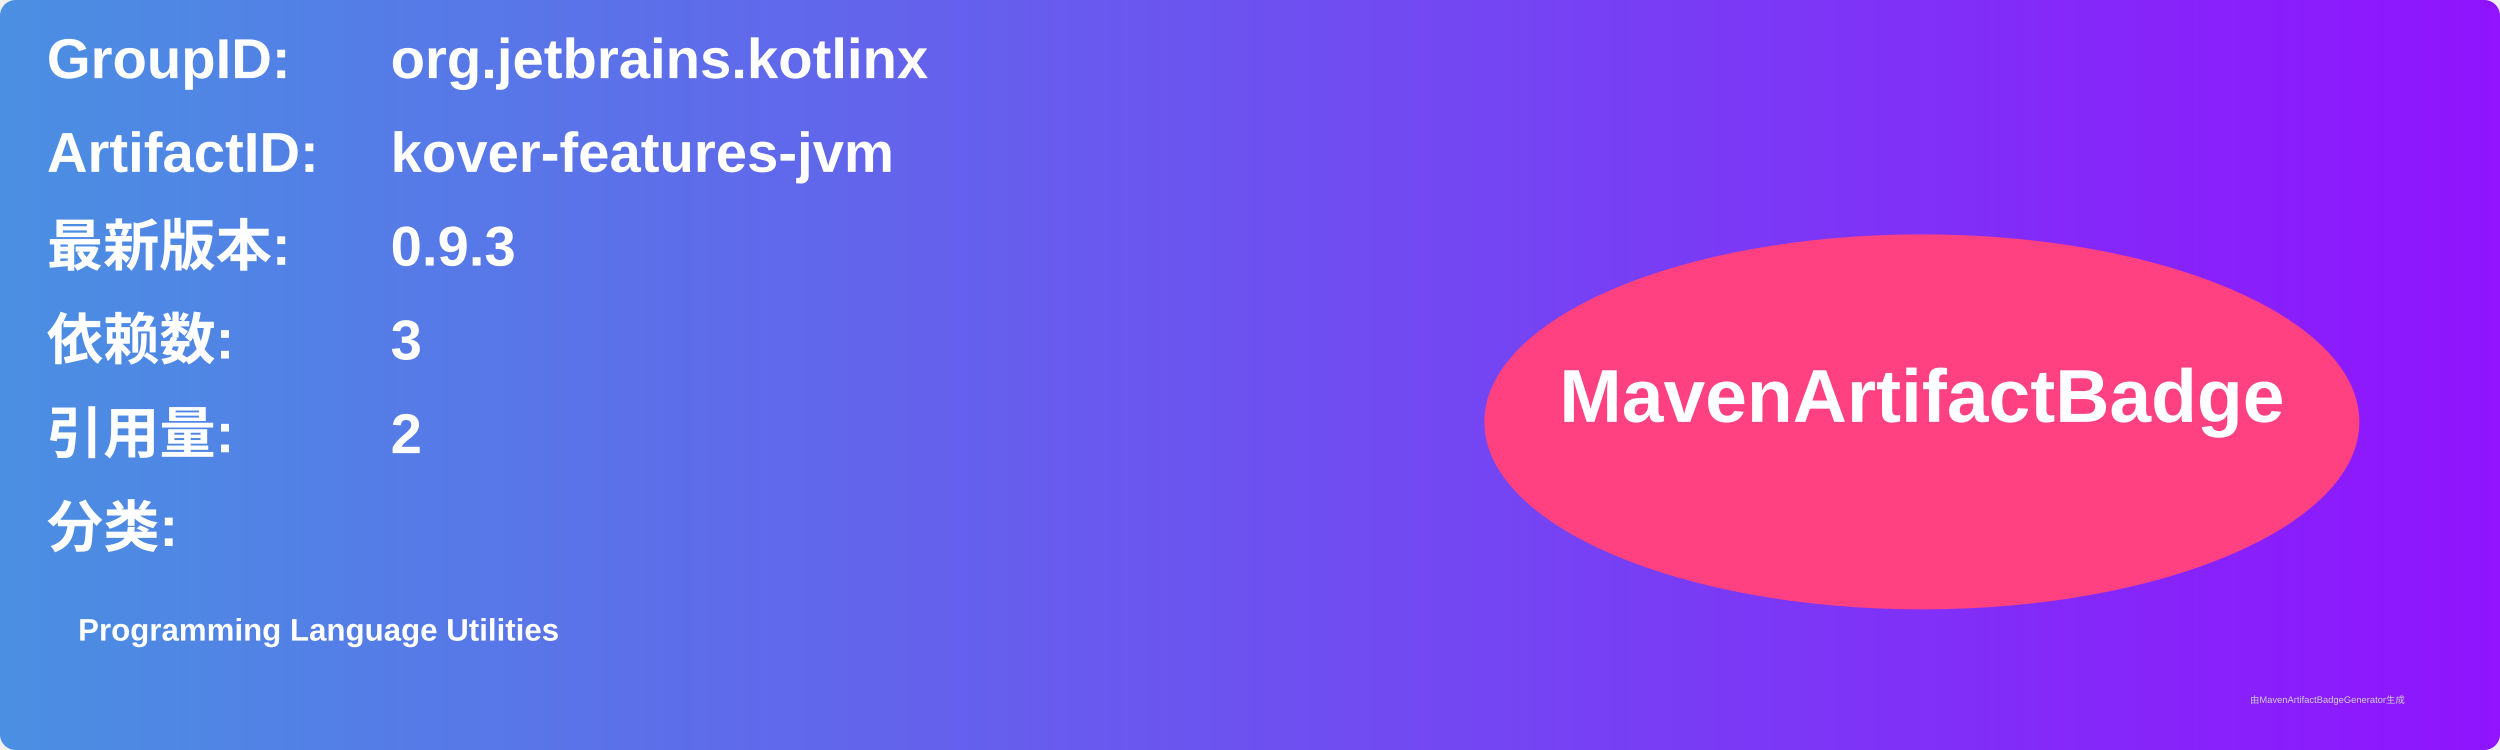
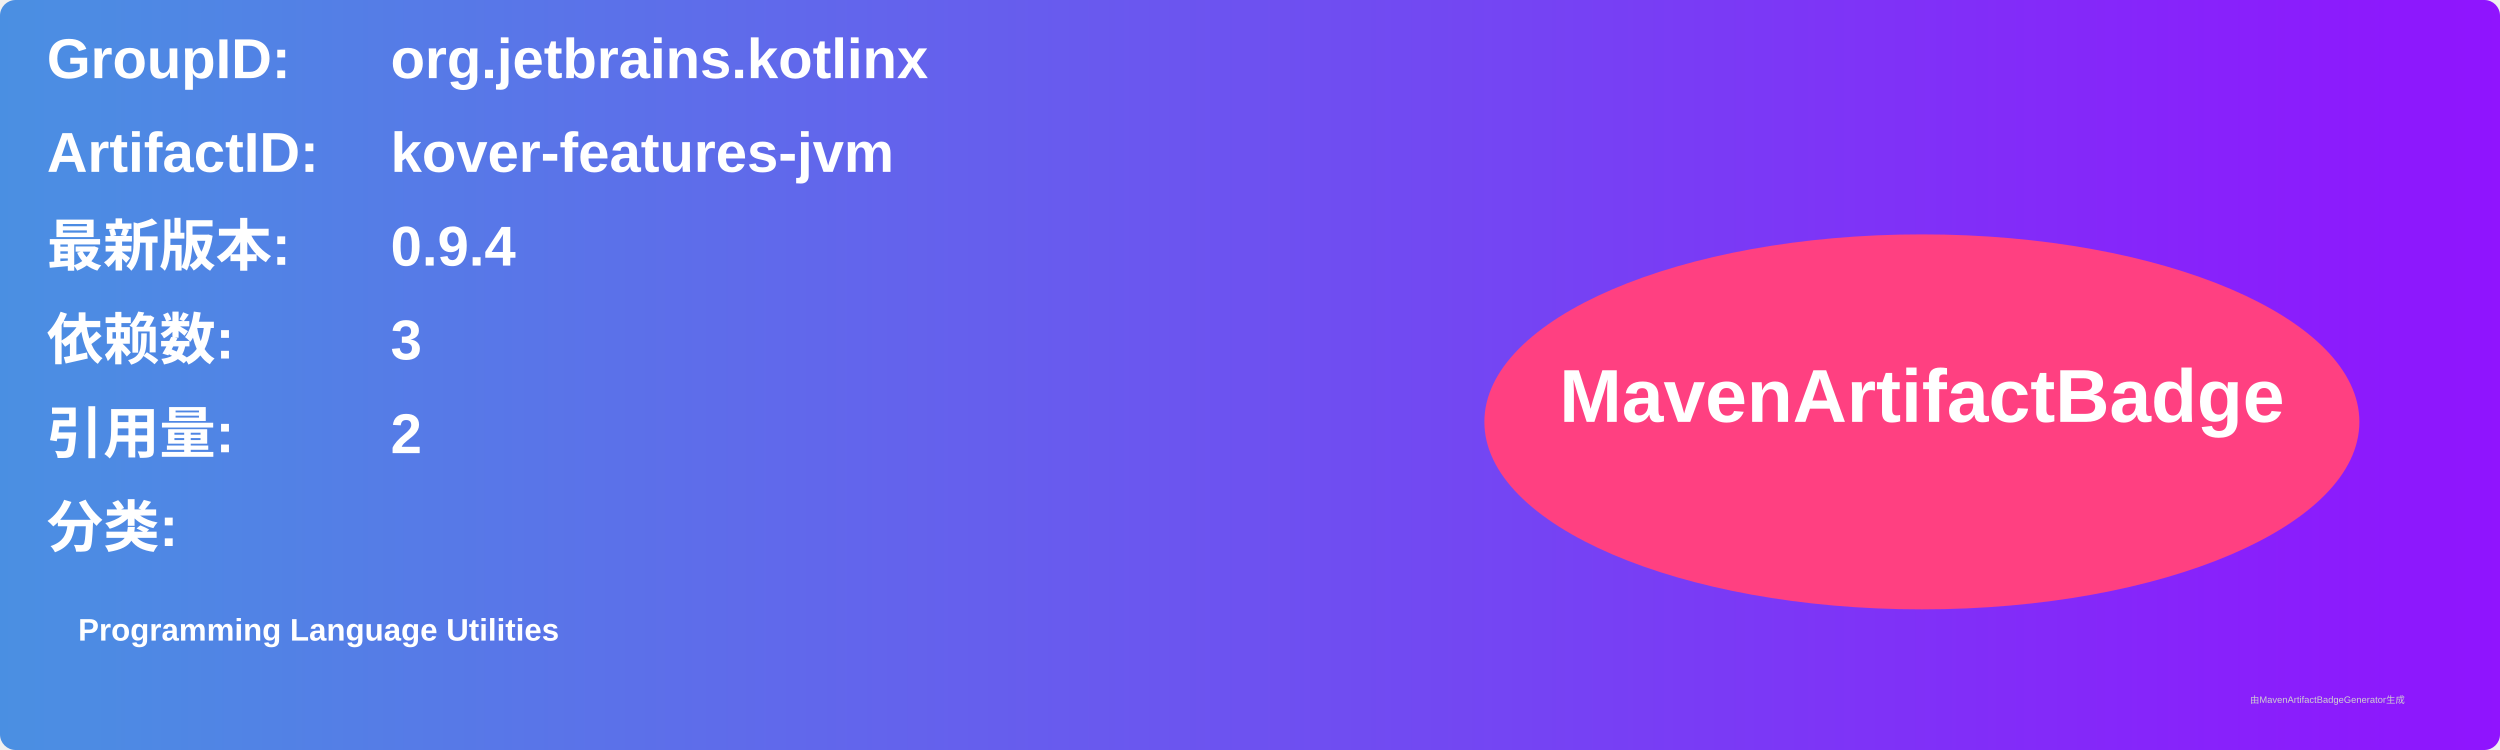
<svg xmlns="http://www.w3.org/2000/svg" width="800" height="240" viewBox="0 0 800 240">
  <linearGradient id="grad" x1="0%" y1="0%" x2="100%" y2="0%">
    <stop offset="0%" stop-color="#4a90e2" />
    <stop offset="100%" stop-color="#9013fe" />
  </linearGradient>
  <rect width="100%" height="100%" rx="5" ry="5" fill="url(#grad)" />
  <g transform="translate(15, 15)">
    <text x="0" y="10" font-family="Arial" font-size="18" fill="white" font-weight="bold" width="260">GroupID:</text>
    <text x="110" y="10" font-family="Arial" font-size="18" fill="white" font-weight="bold" width="460">org.jetbrains.kotlinx</text>
    <text x="0" y="40" font-family="Arial" font-size="18" fill="white" font-weight="bold" width="260">ArtifactID:</text>
    <text x="110" y="40" font-family="Arial" font-size="18" fill="white" font-weight="bold" width="460">kover-features-jvm</text>
    <text x="0" y="70" font-family="Arial" font-size="18" fill="white" font-weight="bold">最新版本:</text>
    <text x="110" y="70" font-family="Arial" font-size="18" fill="white" font-weight="bold">
-       <tspan font-weight="bold">0.9.3</tspan>
+       <tspan font-weight="bold">0.9.4</tspan>
    </text>
    <text x="0" y="100" font-family="Arial" font-size="18" fill="white" font-weight="bold">依赖数: </text>
    <text x="110" y="100" font-family="Arial" font-size="18" fill="white">
      <tspan font-weight="bold">3</tspan>
    </text>
    <text x="0" y="130" font-family="Arial" font-size="18" fill="white" font-weight="bold">引用量: </text>
    <text x="110" y="130" font-family="Arial" font-size="18" fill="white">
      <tspan font-weight="bold">2</tspan>
    </text>
    <text x="0" y="160" font-family="Arial" font-size="18" fill="white" font-weight="bold">分类:</text>
    <text x="10" y="190" font-family="Arial" font-size="10" fill="white">
      <tspan font-weight="bold">Programming Language Utilities</tspan>
    </text>
    <ellipse cx="600" cy="120" rx="140" ry="60" fill="#ff4081" />
    <text x="600" y="120" text-anchor="middle" font-family="Arial" font-size="24" fill="white" font-weight="bold">MavenArtifactBadge</text>
  </g>
  <text x="720" y="225" font-family="Arial" font-size="3" fill="#d0d0d0">由MavenArtifactBadgeGenerator生成</text>
</svg>
